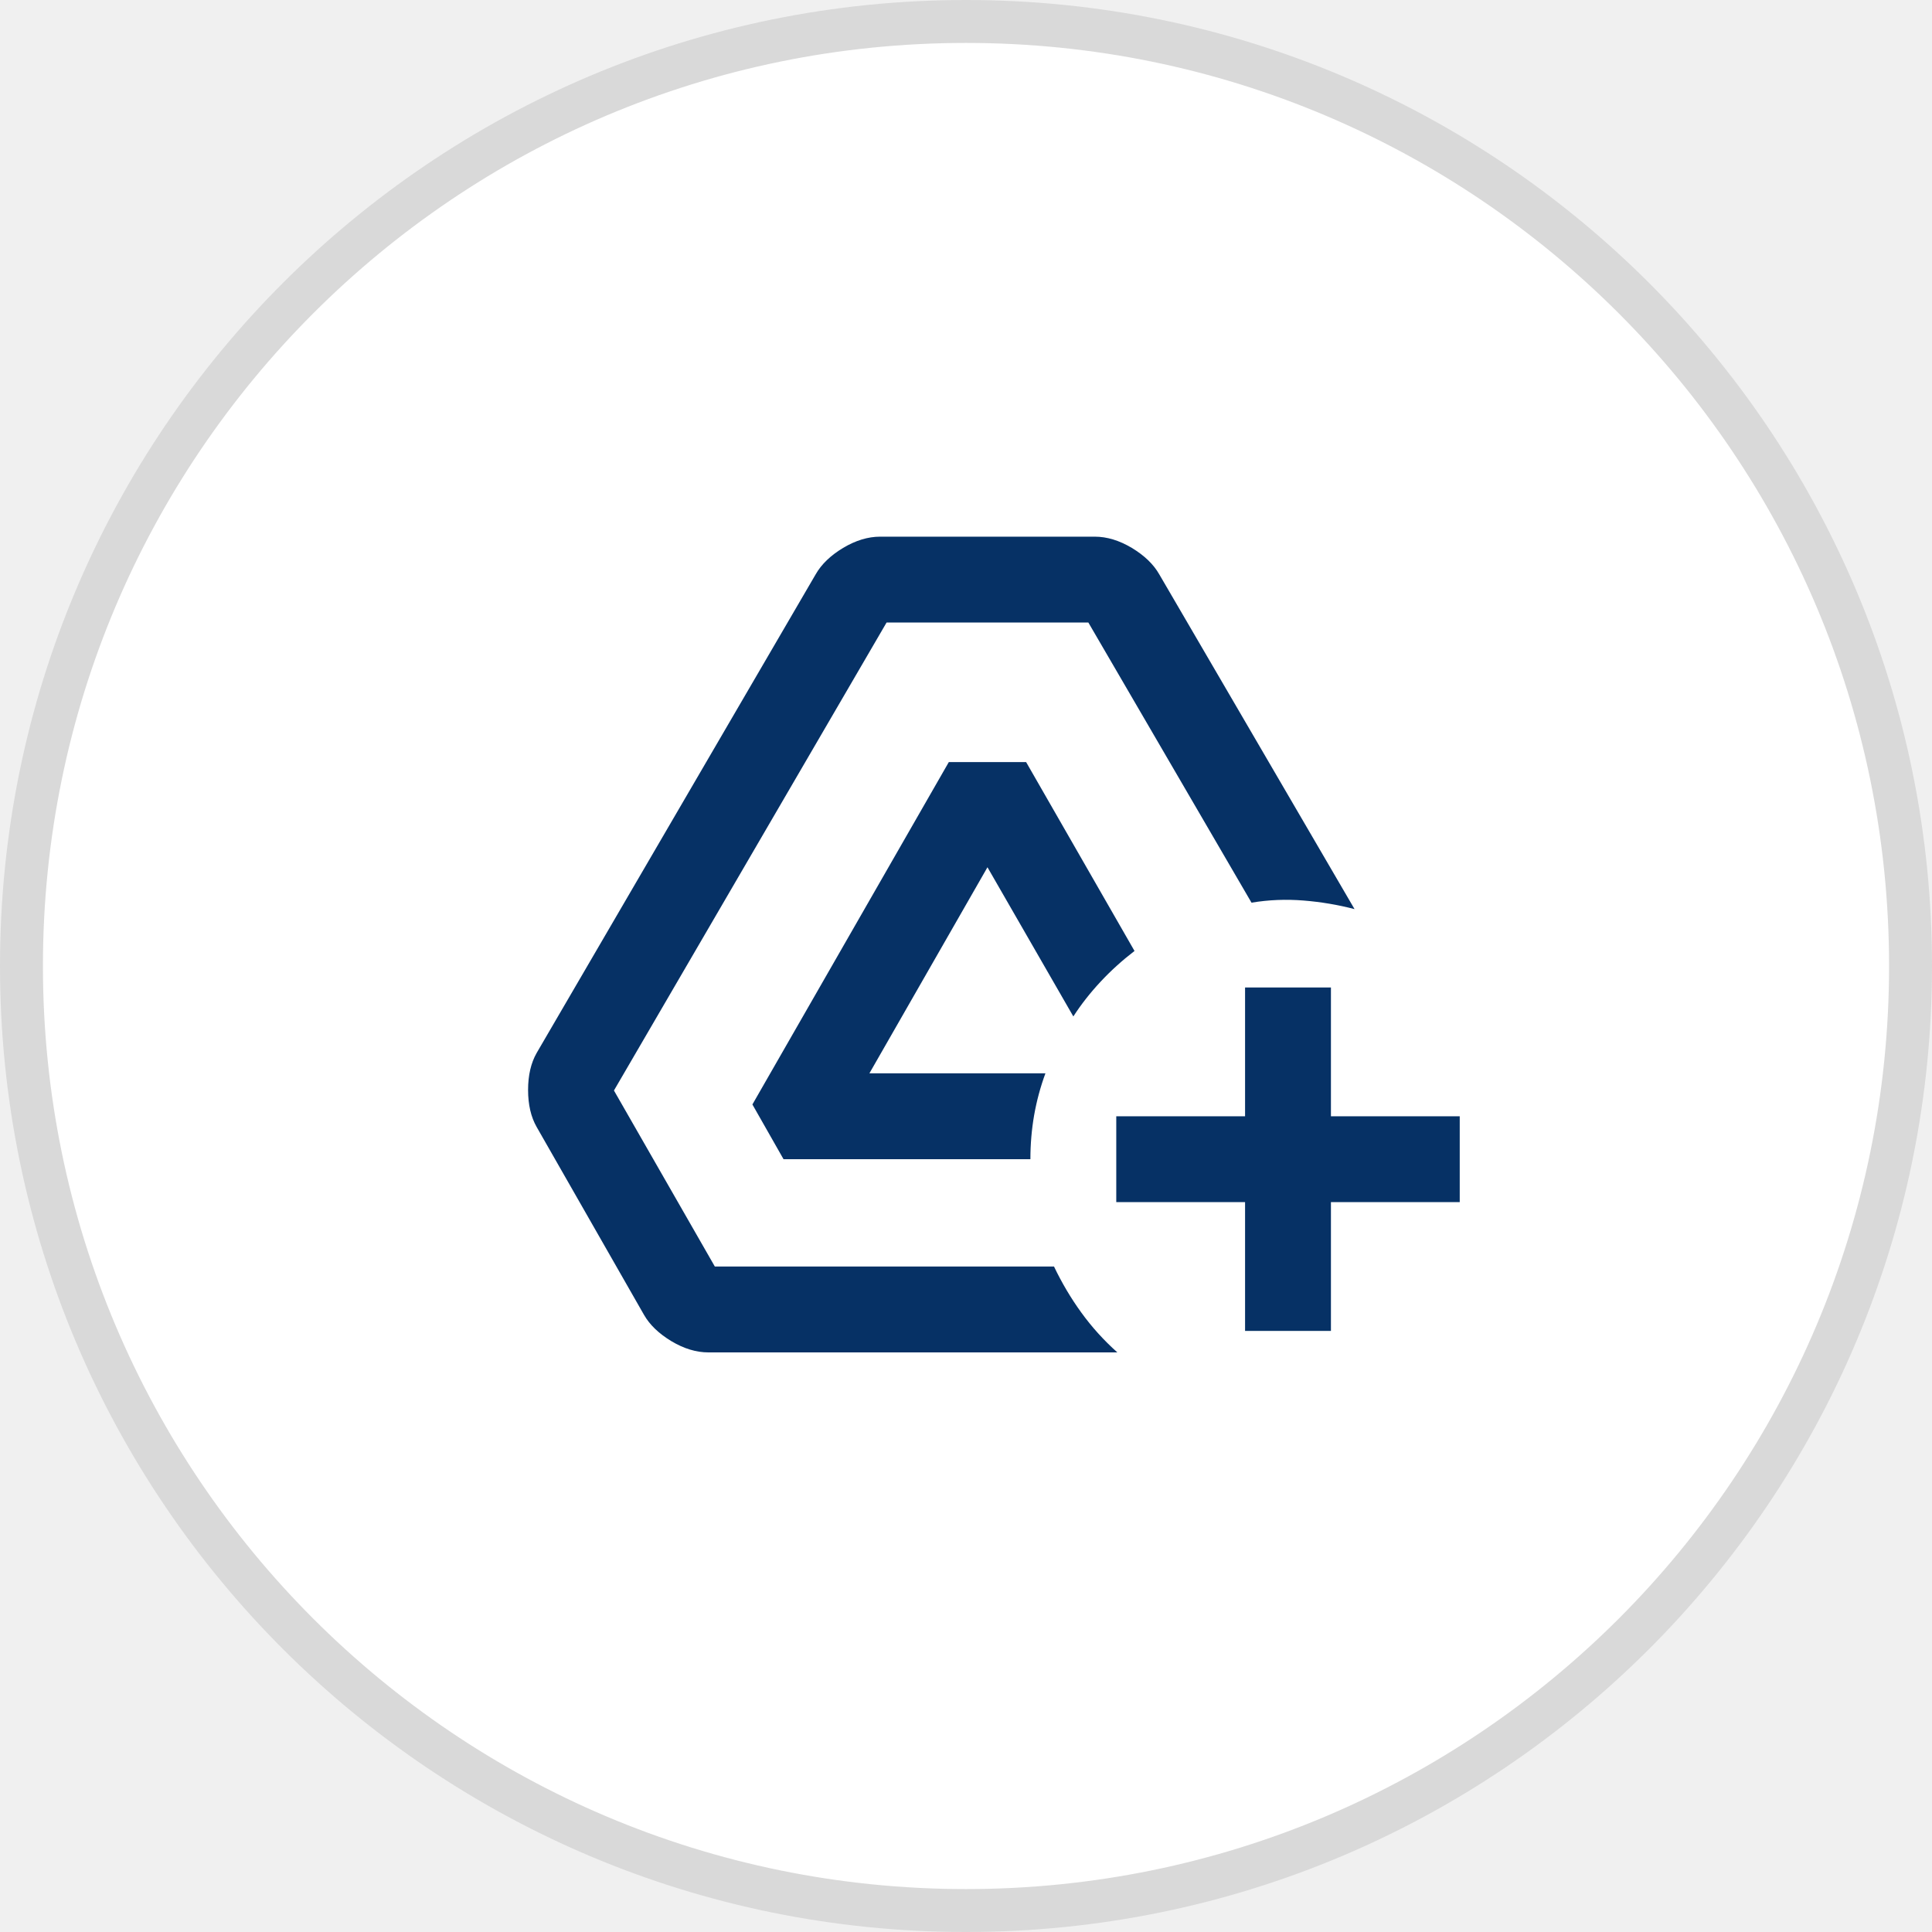
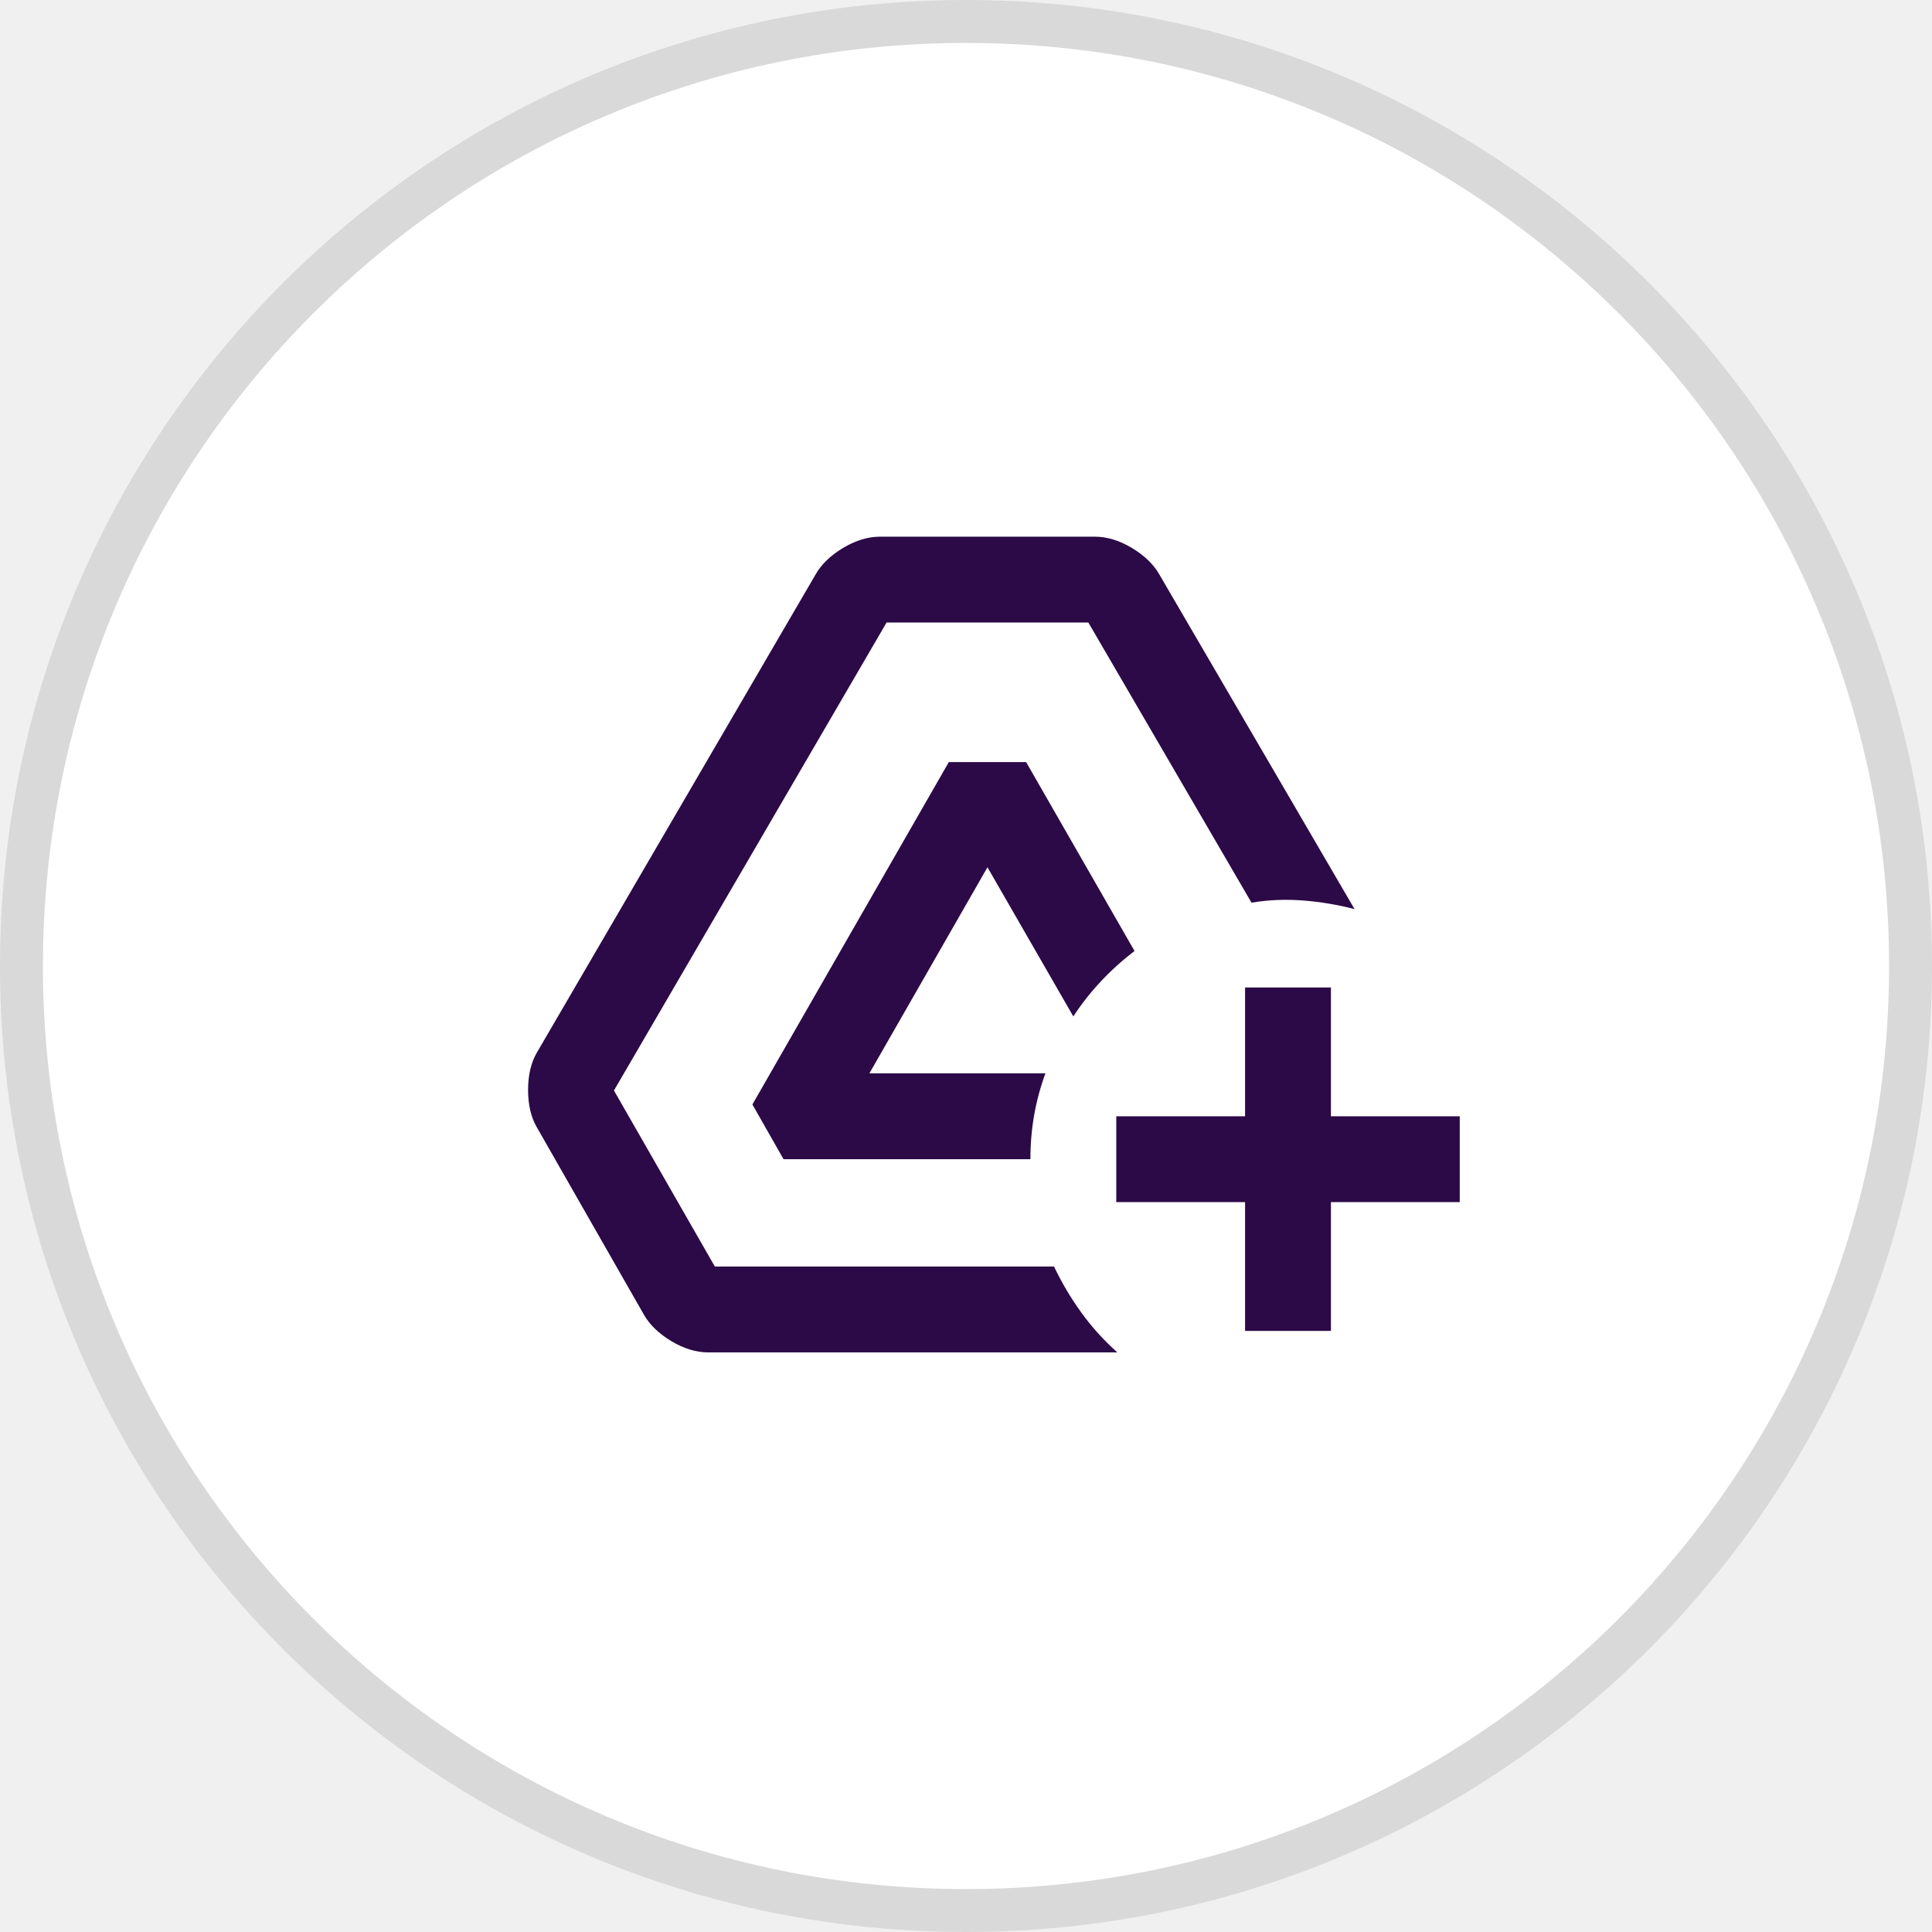
<svg xmlns="http://www.w3.org/2000/svg" width="45" height="45" viewBox="0 0 45 45" fill="none">
  <circle cx="22.5" cy="22.5" r="22" fill="white" stroke="#D9D9D9" />
-   <path d="M16.5 31.5C16.217 31.5 15.929 31.413 15.637 31.238C15.346 31.062 15.133 30.858 15 30.625L12.5 26.25C12.367 26.017 12.3 25.729 12.3 25.387C12.3 25.046 12.367 24.758 12.5 24.525L19 13.375C19.133 13.142 19.346 12.938 19.637 12.762C19.929 12.588 20.217 12.5 20.5 12.5H25.5C25.783 12.5 26.071 12.588 26.363 12.762C26.654 12.938 26.867 13.142 27 13.375L31.55 21.175C31.167 21.075 30.771 21.008 30.363 20.975C29.954 20.942 29.55 20.958 29.15 21.025L25.35 14.5H20.65L14.3 25.4L16.65 29.5H24.55C24.733 29.883 24.946 30.242 25.188 30.575C25.429 30.908 25.708 31.217 26.025 31.5H16.5ZM18.25 27L17.525 25.725L22.1 17.75H23.9L26.425 22.15C26.142 22.367 25.879 22.604 25.637 22.863C25.396 23.121 25.183 23.392 25 23.675L23 20.2L20.25 25H24.35C24.233 25.317 24.146 25.642 24.087 25.975C24.029 26.308 24 26.65 24 27H18.25ZM29 31V28H26V26H29V23H31V26H34V28H31V31H29Z" fill="#063165" />
+   <path d="M16.5 31.5C16.217 31.5 15.929 31.413 15.637 31.238C15.346 31.062 15.133 30.858 15 30.625L12.5 26.25C12.367 26.017 12.3 25.729 12.3 25.387C12.3 25.046 12.367 24.758 12.5 24.525L19 13.375C19.133 13.142 19.346 12.938 19.637 12.762C19.929 12.588 20.217 12.5 20.5 12.5H25.5C25.783 12.5 26.071 12.588 26.363 12.762C26.654 12.938 26.867 13.142 27 13.375L31.55 21.175C31.167 21.075 30.771 21.008 30.363 20.975C29.954 20.942 29.55 20.958 29.15 21.025L25.35 14.5H20.65L14.3 25.4L16.65 29.5H24.55C24.733 29.883 24.946 30.242 25.188 30.575C25.429 30.908 25.708 31.217 26.025 31.5H16.5ZM18.25 27L17.525 25.725L22.1 17.75H23.9L26.425 22.15C26.142 22.367 25.879 22.604 25.637 22.863C25.396 23.121 25.183 23.392 25 23.675L23 20.2L20.25 25H24.35C24.233 25.317 24.146 25.642 24.087 25.975C24.029 26.308 24 26.65 24 27H18.25ZM29 31V28H26V26H29V23H31V26H34V28H31V31H29Z" fill="#2C0947" />
</svg>
